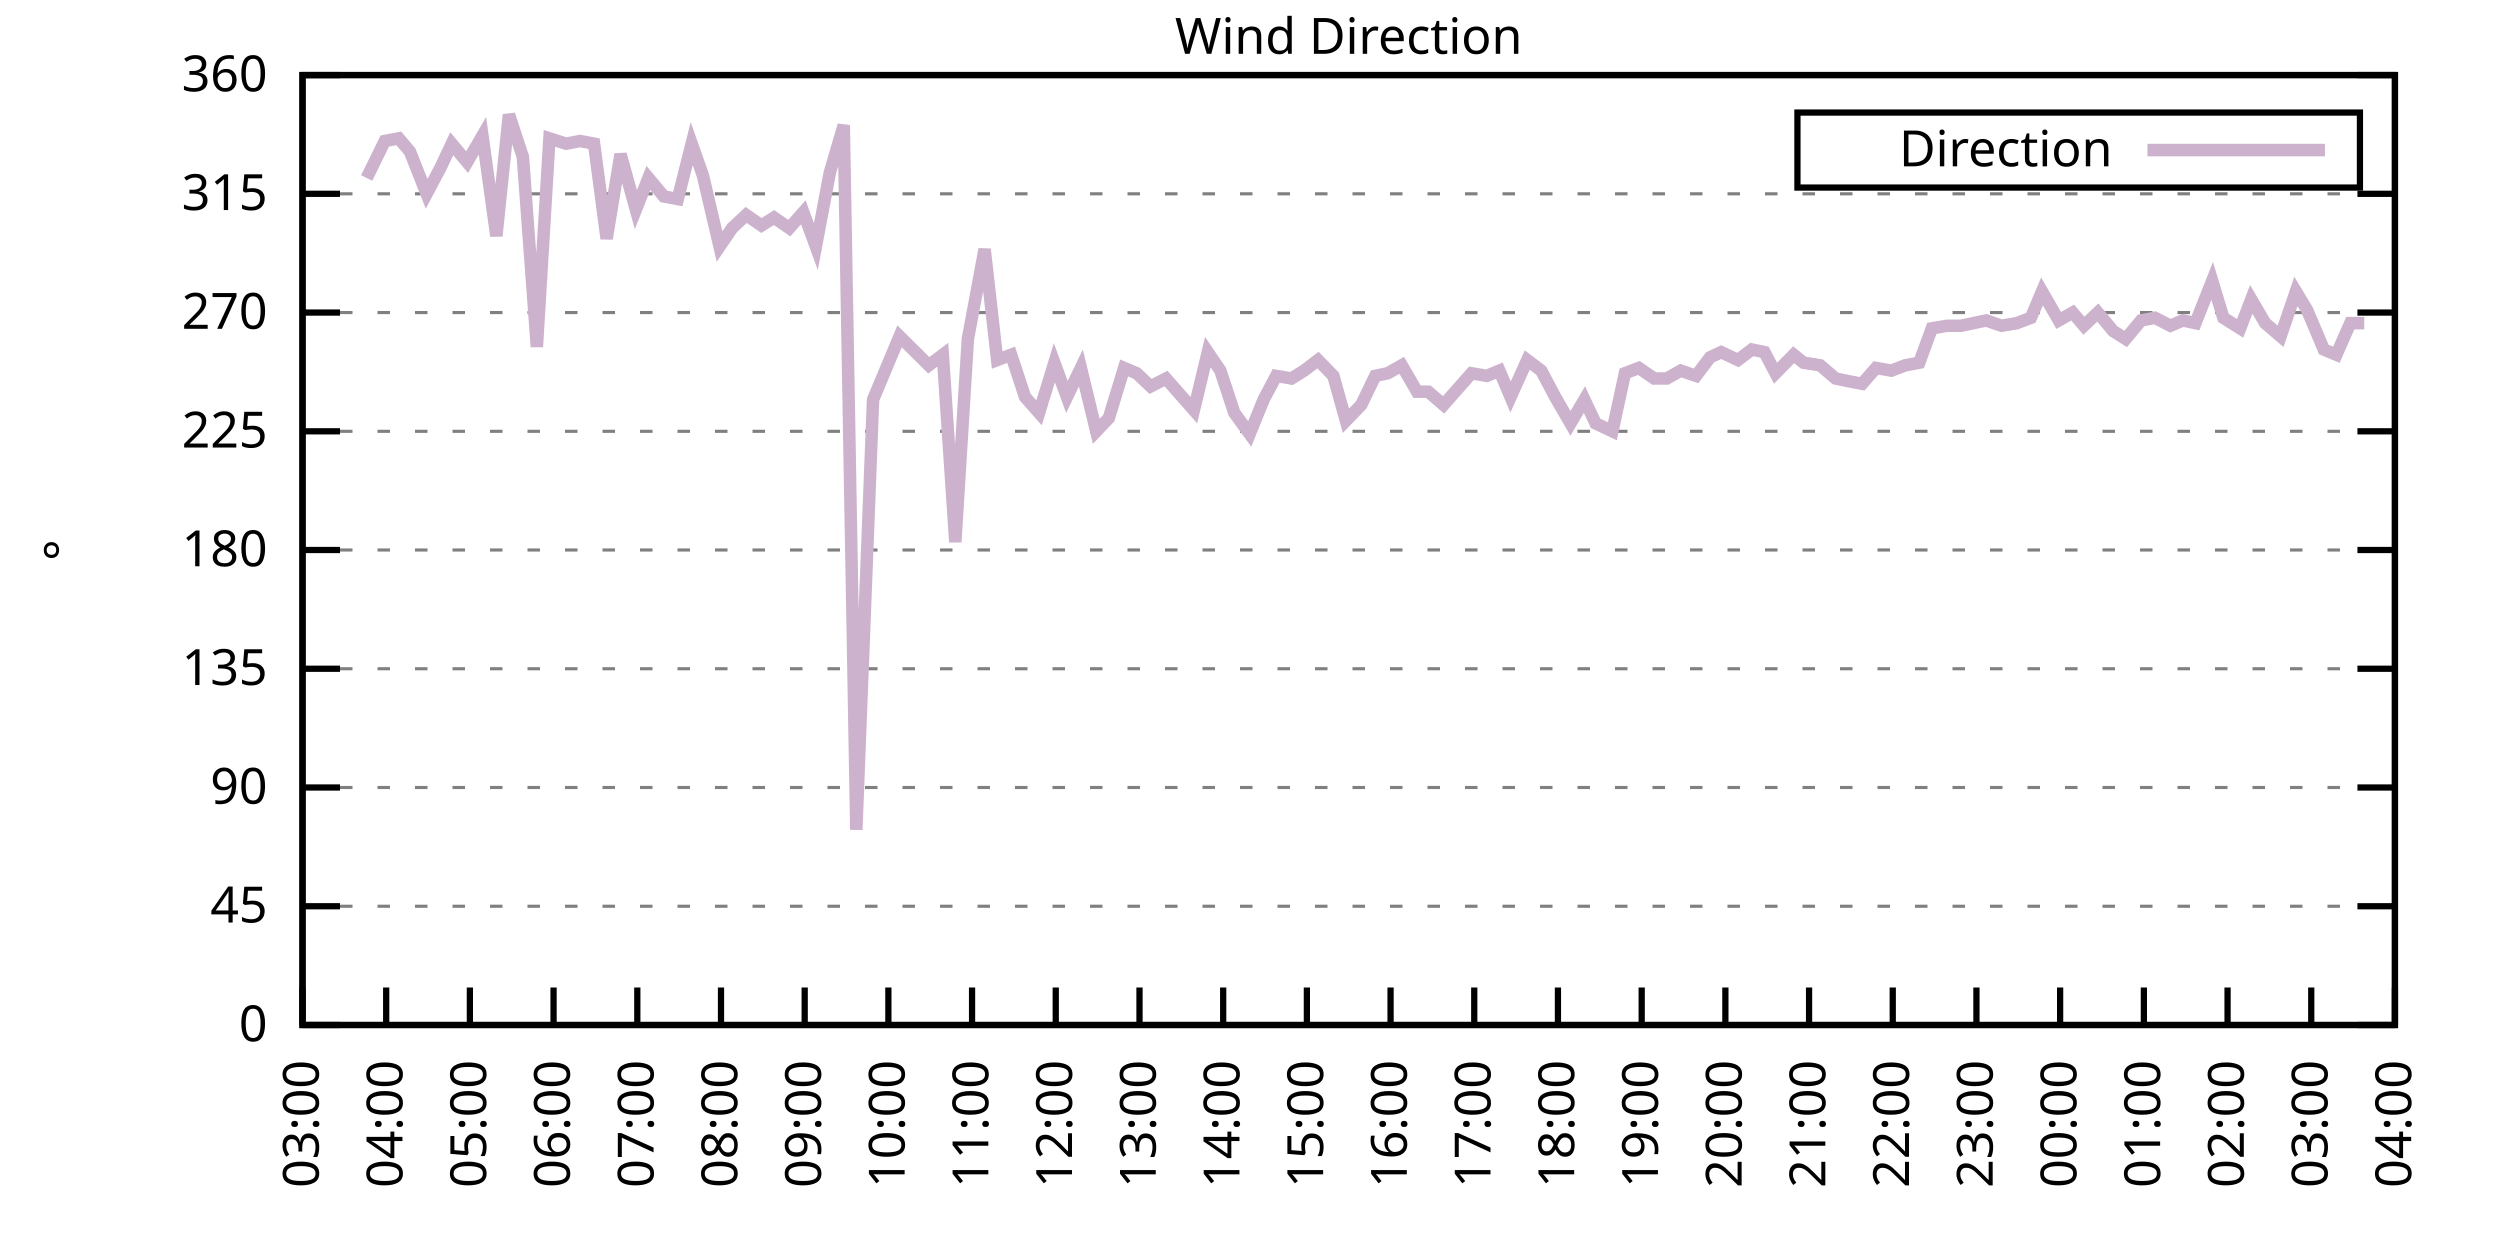
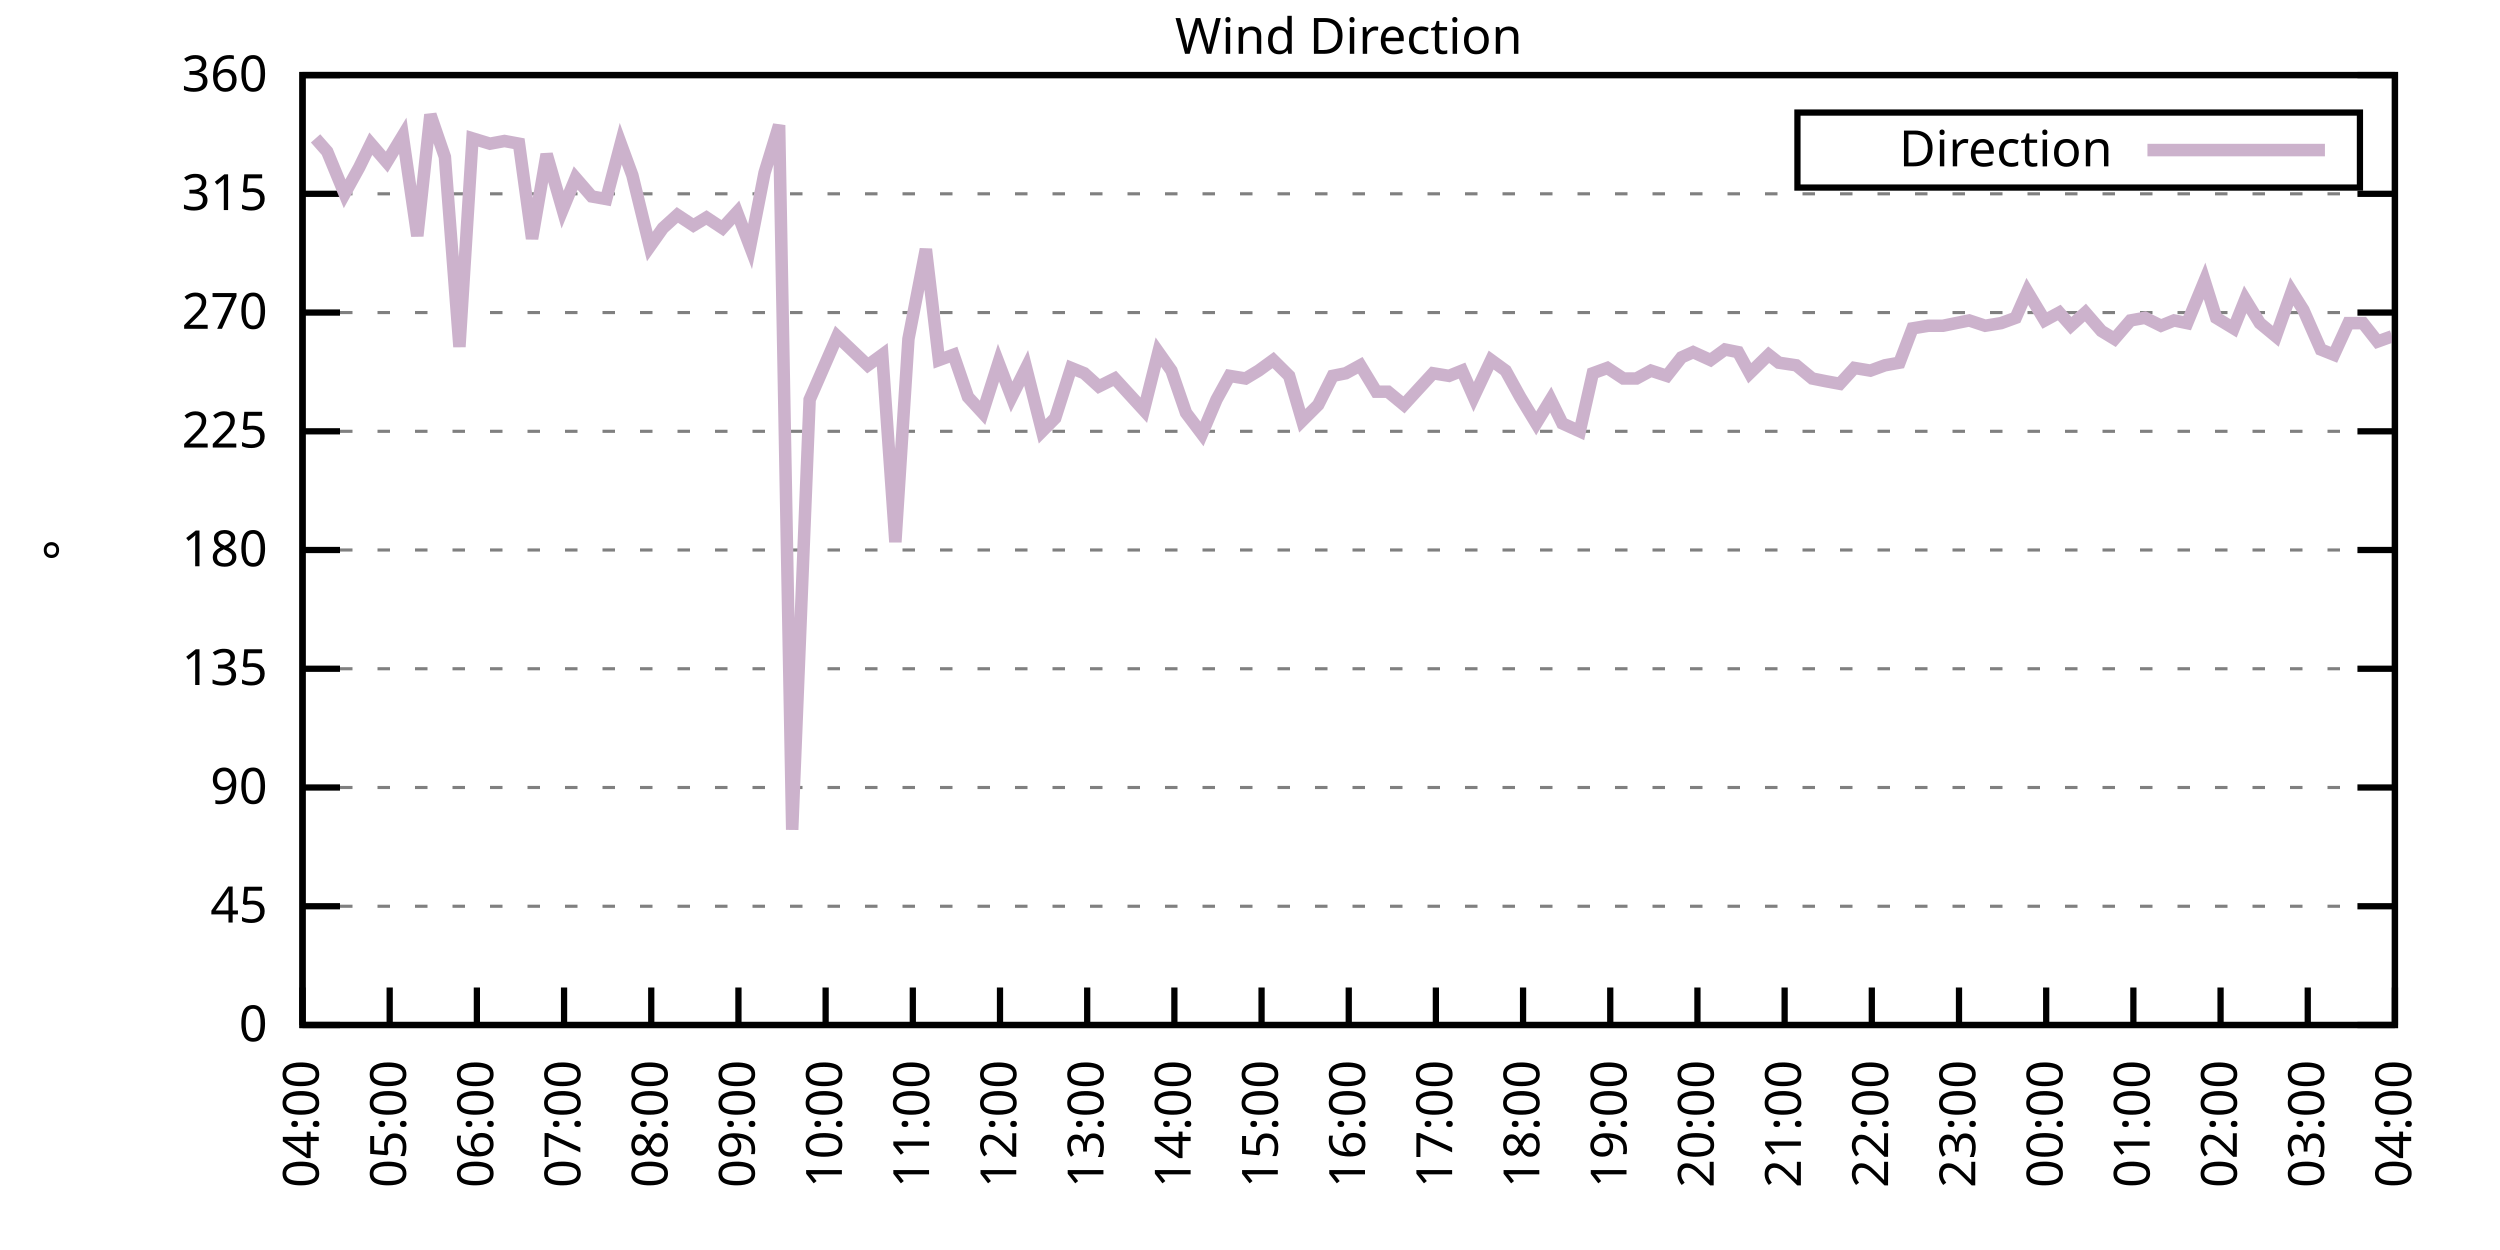
<svg xmlns="http://www.w3.org/2000/svg" xmlns:xlink="http://www.w3.org/1999/xlink" width="400" height="200" viewBox="0 0 400 200">
  <g id="gnuplot_canvas">
    <rect x="0" y="0" width="400" height="200" fill="none" />
    <defs>
      <circle id="gpDot" r="0.5" stroke-width="0.5" stroke="currentColor" />
      <path id="gpPt0" stroke-width="0.333" stroke="currentColor" d="M-1,0 h2 M0,-1 v2" />
      <path id="gpPt1" stroke-width="0.333" stroke="currentColor" d="M-1,-1 L1,1 M1,-1 L-1,1" />
      <path id="gpPt2" stroke-width="0.333" stroke="currentColor" d="M-1,0 L1,0 M0,-1 L0,1 M-1,-1 L1,1 M-1,1 L1,-1" />
      <rect id="gpPt3" stroke-width="0.333" stroke="currentColor" x="-1" y="-1" width="2" height="2" />
      <rect id="gpPt4" stroke-width="0.333" stroke="currentColor" fill="currentColor" x="-1" y="-1" width="2" height="2" />
      <circle id="gpPt5" stroke-width="0.333" stroke="currentColor" cx="0" cy="0" r="1" />
      <use xlink:href="#gpPt5" id="gpPt6" fill="currentColor" stroke="none" />
      <path id="gpPt7" stroke-width="0.333" stroke="currentColor" d="M0,-1.33 L-1.33,0.67 L1.33,0.67 z" />
      <use xlink:href="#gpPt7" id="gpPt8" fill="currentColor" stroke="none" />
      <use xlink:href="#gpPt7" id="gpPt9" stroke="currentColor" transform="rotate(180)" />
      <use xlink:href="#gpPt9" id="gpPt10" fill="currentColor" stroke="none" />
      <use xlink:href="#gpPt3" id="gpPt11" stroke="currentColor" transform="rotate(45)" />
      <use xlink:href="#gpPt11" id="gpPt12" fill="currentColor" stroke="none" />
      <path id="gpPt13" stroke-width="0.333" stroke="currentColor" d="M0,1.330 L1.265,0.411 L0.782,-1.067 L-0.782,-1.076 L-1.265,0.411 z" />
      <use xlink:href="#gpPt13" id="gpPt14" fill="currentColor" stroke="none" />
      <filter id="textbox" filterUnits="objectBoundingBox" x="0" y="0" height="1" width="1">
        <feFlood flood-color="white" flood-opacity="1" result="bgnd" />
        <feComposite in="SourceGraphic" in2="bgnd" operator="atop" />
      </filter>
      <filter id="greybox" filterUnits="objectBoundingBox" x="0" y="0" height="1" width="1">
        <feFlood flood-color="lightgrey" flood-opacity="1" result="grey" />
        <feComposite in="SourceGraphic" in2="grey" operator="atop" />
      </filter>
    </defs>
    <g fill="none" color="white" stroke="currentColor" stroke-width="1.00" stroke-linecap="butt" stroke-linejoin="miter">
</g>
    <g fill="none" color="black" stroke="currentColor" stroke-width="1.00" stroke-linecap="butt" stroke-linejoin="miter">
      <g stroke="none" shape-rendering="crispEdges">
        <polygon fill="rgb(255, 255, 255)" points="48.40,164.00 383.18,164.00 383.18,12.02 48.40,12.02 " />
      </g>
    </g>
    <g fill="none" color="black" stroke="currentColor" stroke-width="1.00" stroke-linecap="butt" stroke-linejoin="miter">
</g>
    <g fill="none" color="black" stroke="black" stroke-width="0.50" stroke-linecap="butt" stroke-linejoin="miter">
</g>
    <g fill="none" color="gray" stroke="currentColor" stroke-width="0.50" stroke-linecap="butt" stroke-linejoin="miter">
      <path stroke="gray" stroke-dasharray="2,4" class="gridline" d="M48.40,164.00 L383.19,164.00  " />
    </g>
    <g fill="none" color="gray" stroke="gray" stroke-width="1.00" stroke-linecap="butt" stroke-linejoin="miter">
</g>
    <g fill="none" color="black" stroke="currentColor" stroke-width="1.00" stroke-linecap="butt" stroke-linejoin="miter">
      <path stroke="black" d="M48.40,164.00 L54.40,164.00 M383.19,164.00 L377.19,164.00  " />
      <g transform="translate(42.80,166.60)" stroke="none" fill="black" font-family="Sans" font-size="8.00" text-anchor="end">
        <text>
          <tspan font-family="Sans"> 0</tspan>
        </text>
      </g>
    </g>
    <g fill="none" color="black" stroke="currentColor" stroke-width="1.00" stroke-linecap="butt" stroke-linejoin="miter">
</g>
    <g fill="none" color="black" stroke="black" stroke-width="0.50" stroke-linecap="butt" stroke-linejoin="miter">
</g>
    <g fill="none" color="gray" stroke="currentColor" stroke-width="0.50" stroke-linecap="butt" stroke-linejoin="miter">
      <path stroke="gray" stroke-dasharray="2,4" class="gridline" d="M48.40,145.00 L383.19,145.00  " />
    </g>
    <g fill="none" color="gray" stroke="gray" stroke-width="1.00" stroke-linecap="butt" stroke-linejoin="miter">
</g>
    <g fill="none" color="black" stroke="currentColor" stroke-width="1.00" stroke-linecap="butt" stroke-linejoin="miter">
      <path stroke="black" d="M48.40,145.00 L54.40,145.00 M383.19,145.00 L377.19,145.00  " />
      <g transform="translate(42.80,147.60)" stroke="none" fill="black" font-family="Sans" font-size="8.00" text-anchor="end">
        <text>
          <tspan font-family="Sans"> 45</tspan>
        </text>
      </g>
    </g>
    <g fill="none" color="black" stroke="currentColor" stroke-width="1.00" stroke-linecap="butt" stroke-linejoin="miter">
</g>
    <g fill="none" color="black" stroke="black" stroke-width="0.50" stroke-linecap="butt" stroke-linejoin="miter">
</g>
    <g fill="none" color="gray" stroke="currentColor" stroke-width="0.50" stroke-linecap="butt" stroke-linejoin="miter">
      <path stroke="gray" stroke-dasharray="2,4" class="gridline" d="M48.40,126.00 L383.19,126.00  " />
    </g>
    <g fill="none" color="gray" stroke="gray" stroke-width="1.00" stroke-linecap="butt" stroke-linejoin="miter">
</g>
    <g fill="none" color="black" stroke="currentColor" stroke-width="1.00" stroke-linecap="butt" stroke-linejoin="miter">
      <path stroke="black" d="M48.40,126.00 L54.40,126.00 M383.19,126.00 L377.19,126.00  " />
      <g transform="translate(42.80,128.60)" stroke="none" fill="black" font-family="Sans" font-size="8.00" text-anchor="end">
        <text>
          <tspan font-family="Sans"> 90</tspan>
        </text>
      </g>
    </g>
    <g fill="none" color="black" stroke="currentColor" stroke-width="1.00" stroke-linecap="butt" stroke-linejoin="miter">
</g>
    <g fill="none" color="black" stroke="black" stroke-width="0.50" stroke-linecap="butt" stroke-linejoin="miter">
</g>
    <g fill="none" color="gray" stroke="currentColor" stroke-width="0.50" stroke-linecap="butt" stroke-linejoin="miter">
      <path stroke="gray" stroke-dasharray="2,4" class="gridline" d="M48.40,107.00 L383.19,107.00  " />
    </g>
    <g fill="none" color="gray" stroke="gray" stroke-width="1.00" stroke-linecap="butt" stroke-linejoin="miter">
</g>
    <g fill="none" color="black" stroke="currentColor" stroke-width="1.00" stroke-linecap="butt" stroke-linejoin="miter">
      <path stroke="black" d="M48.40,107.00 L54.40,107.00 M383.19,107.00 L377.19,107.00  " />
      <g transform="translate(42.80,109.60)" stroke="none" fill="black" font-family="Sans" font-size="8.00" text-anchor="end">
        <text>
          <tspan font-family="Sans"> 135</tspan>
        </text>
      </g>
    </g>
    <g fill="none" color="black" stroke="currentColor" stroke-width="1.00" stroke-linecap="butt" stroke-linejoin="miter">
</g>
    <g fill="none" color="black" stroke="black" stroke-width="0.50" stroke-linecap="butt" stroke-linejoin="miter">
</g>
    <g fill="none" color="gray" stroke="currentColor" stroke-width="0.50" stroke-linecap="butt" stroke-linejoin="miter">
      <path stroke="gray" stroke-dasharray="2,4" class="gridline" d="M48.40,88.00 L383.19,88.00  " />
    </g>
    <g fill="none" color="gray" stroke="gray" stroke-width="1.00" stroke-linecap="butt" stroke-linejoin="miter">
</g>
    <g fill="none" color="black" stroke="currentColor" stroke-width="1.00" stroke-linecap="butt" stroke-linejoin="miter">
      <path stroke="black" d="M48.40,88.00 L54.40,88.00 M383.19,88.00 L377.19,88.00  " />
      <g transform="translate(42.80,90.60)" stroke="none" fill="black" font-family="Sans" font-size="8.00" text-anchor="end">
        <text>
          <tspan font-family="Sans"> 180</tspan>
        </text>
      </g>
    </g>
    <g fill="none" color="black" stroke="currentColor" stroke-width="1.00" stroke-linecap="butt" stroke-linejoin="miter">
</g>
    <g fill="none" color="black" stroke="black" stroke-width="0.50" stroke-linecap="butt" stroke-linejoin="miter">
</g>
    <g fill="none" color="gray" stroke="currentColor" stroke-width="0.50" stroke-linecap="butt" stroke-linejoin="miter">
      <path stroke="gray" stroke-dasharray="2,4" class="gridline" d="M48.40,69.01 L383.19,69.01  " />
    </g>
    <g fill="none" color="gray" stroke="gray" stroke-width="1.00" stroke-linecap="butt" stroke-linejoin="miter">
</g>
    <g fill="none" color="black" stroke="currentColor" stroke-width="1.00" stroke-linecap="butt" stroke-linejoin="miter">
      <path stroke="black" d="M48.40,69.01 L54.40,69.01 M383.19,69.01 L377.19,69.01  " />
      <g transform="translate(42.80,71.61)" stroke="none" fill="black" font-family="Sans" font-size="8.00" text-anchor="end">
        <text>
          <tspan font-family="Sans"> 225</tspan>
        </text>
      </g>
    </g>
    <g fill="none" color="black" stroke="currentColor" stroke-width="1.00" stroke-linecap="butt" stroke-linejoin="miter">
</g>
    <g fill="none" color="black" stroke="black" stroke-width="0.50" stroke-linecap="butt" stroke-linejoin="miter">
</g>
    <g fill="none" color="gray" stroke="currentColor" stroke-width="0.50" stroke-linecap="butt" stroke-linejoin="miter">
      <path stroke="gray" stroke-dasharray="2,4" class="gridline" d="M48.40,50.01 L383.19,50.01  " />
    </g>
    <g fill="none" color="gray" stroke="gray" stroke-width="1.00" stroke-linecap="butt" stroke-linejoin="miter">
</g>
    <g fill="none" color="black" stroke="currentColor" stroke-width="1.00" stroke-linecap="butt" stroke-linejoin="miter">
      <path stroke="black" d="M48.40,50.01 L54.40,50.01 M383.19,50.01 L377.19,50.01  " />
      <g transform="translate(42.80,52.61)" stroke="none" fill="black" font-family="Sans" font-size="8.00" text-anchor="end">
        <text>
          <tspan font-family="Sans"> 270</tspan>
        </text>
      </g>
    </g>
    <g fill="none" color="black" stroke="currentColor" stroke-width="1.00" stroke-linecap="butt" stroke-linejoin="miter">
</g>
    <g fill="none" color="black" stroke="black" stroke-width="0.50" stroke-linecap="butt" stroke-linejoin="miter">
</g>
    <g fill="none" color="gray" stroke="currentColor" stroke-width="0.50" stroke-linecap="butt" stroke-linejoin="miter">
      <path stroke="gray" stroke-dasharray="2,4" class="gridline" d="M48.40,31.01 L383.19,31.01  " />
    </g>
    <g fill="none" color="gray" stroke="gray" stroke-width="1.00" stroke-linecap="butt" stroke-linejoin="miter">
</g>
    <g fill="none" color="black" stroke="currentColor" stroke-width="1.00" stroke-linecap="butt" stroke-linejoin="miter">
      <path stroke="black" d="M48.40,31.01 L54.40,31.01 M383.19,31.01 L377.19,31.01  " />
      <g transform="translate(42.80,33.61)" stroke="none" fill="black" font-family="Sans" font-size="8.00" text-anchor="end">
        <text>
          <tspan font-family="Sans"> 315</tspan>
        </text>
      </g>
    </g>
    <g fill="none" color="black" stroke="currentColor" stroke-width="1.00" stroke-linecap="butt" stroke-linejoin="miter">
</g>
    <g fill="none" color="black" stroke="black" stroke-width="0.50" stroke-linecap="butt" stroke-linejoin="miter">
</g>
    <g fill="none" color="gray" stroke="currentColor" stroke-width="0.50" stroke-linecap="butt" stroke-linejoin="miter">
      <path stroke="gray" stroke-dasharray="2,4" class="gridline" d="M48.40,12.01 L383.19,12.01  " />
    </g>
    <g fill="none" color="gray" stroke="gray" stroke-width="1.00" stroke-linecap="butt" stroke-linejoin="miter">
</g>
    <g fill="none" color="black" stroke="currentColor" stroke-width="1.00" stroke-linecap="butt" stroke-linejoin="miter">
      <path stroke="black" d="M48.40,12.01 L54.40,12.01 M383.19,12.01 L377.19,12.01  " />
      <g transform="translate(42.80,14.61)" stroke="none" fill="black" font-family="Sans" font-size="8.00" text-anchor="end">
        <text>
          <tspan font-family="Sans"> 360</tspan>
        </text>
      </g>
    </g>
    <g fill="none" color="black" stroke="currentColor" stroke-width="1.00" stroke-linecap="butt" stroke-linejoin="miter">
      <path stroke="black" d="M48.40,164.00 L48.40,158.00  " />
      <g transform="translate(51.00,169.60) rotate(270.00)" stroke="none" fill="black" font-family="Sans" font-size="8.00" text-anchor="end">
        <text>
-           <tspan font-family="Sans">03:00</tspan>
-         </text>
-       </g>
-     </g>
-     <g fill="none" color="black" stroke="currentColor" stroke-width="1.00" stroke-linecap="butt" stroke-linejoin="miter">
-       <path stroke="black" d="M61.79,164.00 L61.79,158.00  " />
-       <g transform="translate(64.39,169.60) rotate(270.00)" stroke="none" fill="black" font-family="Sans" font-size="8.00" text-anchor="end">
-         <text>
          <tspan font-family="Sans">04:00</tspan>
        </text>
      </g>
    </g>
    <g fill="none" color="black" stroke="currentColor" stroke-width="1.00" stroke-linecap="butt" stroke-linejoin="miter">
-       <path stroke="black" d="M75.18,164.00 L75.18,158.00  " />
-       <g transform="translate(77.78,169.60) rotate(270.00)" stroke="none" fill="black" font-family="Sans" font-size="8.00" text-anchor="end">
+       <path stroke="black" d="M62.35,164.00 L62.35,158.00  " />
+       <g transform="translate(64.95,169.60) rotate(270.00)" stroke="none" fill="black" font-family="Sans" font-size="8.00" text-anchor="end">
        <text>
          <tspan font-family="Sans">05:00</tspan>
        </text>
      </g>
    </g>
    <g fill="none" color="black" stroke="currentColor" stroke-width="1.00" stroke-linecap="butt" stroke-linejoin="miter">
-       <path stroke="black" d="M88.57,164.00 L88.57,158.00  " />
-       <g transform="translate(91.17,169.60) rotate(270.00)" stroke="none" fill="black" font-family="Sans" font-size="8.00" text-anchor="end">
+       <path stroke="black" d="M76.30,164.00 L76.30,158.00  " />
+       <g transform="translate(78.90,169.60) rotate(270.00)" stroke="none" fill="black" font-family="Sans" font-size="8.00" text-anchor="end">
        <text>
          <tspan font-family="Sans">06:00</tspan>
        </text>
      </g>
    </g>
    <g fill="none" color="black" stroke="currentColor" stroke-width="1.00" stroke-linecap="butt" stroke-linejoin="miter">
-       <path stroke="black" d="M101.97,164.00 L101.97,158.00  " />
-       <g transform="translate(104.57,169.60) rotate(270.00)" stroke="none" fill="black" font-family="Sans" font-size="8.00" text-anchor="end">
+       <path stroke="black" d="M90.25,164.00 L90.25,158.00  " />
+       <g transform="translate(92.85,169.60) rotate(270.00)" stroke="none" fill="black" font-family="Sans" font-size="8.00" text-anchor="end">
        <text>
          <tspan font-family="Sans">07:00</tspan>
        </text>
      </g>
    </g>
    <g fill="none" color="black" stroke="currentColor" stroke-width="1.00" stroke-linecap="butt" stroke-linejoin="miter">
-       <path stroke="black" d="M115.36,164.00 L115.36,158.00  " />
-       <g transform="translate(117.96,169.60) rotate(270.00)" stroke="none" fill="black" font-family="Sans" font-size="8.00" text-anchor="end">
+       <path stroke="black" d="M104.20,164.00 L104.20,158.00  " />
+       <g transform="translate(106.80,169.60) rotate(270.00)" stroke="none" fill="black" font-family="Sans" font-size="8.00" text-anchor="end">
        <text>
          <tspan font-family="Sans">08:00</tspan>
        </text>
      </g>
    </g>
    <g fill="none" color="black" stroke="currentColor" stroke-width="1.00" stroke-linecap="butt" stroke-linejoin="miter">
-       <path stroke="black" d="M128.75,164.00 L128.75,158.00  " />
-       <g transform="translate(131.35,169.60) rotate(270.00)" stroke="none" fill="black" font-family="Sans" font-size="8.00" text-anchor="end">
+       <path stroke="black" d="M118.15,164.00 L118.15,158.00  " />
+       <g transform="translate(120.75,169.60) rotate(270.00)" stroke="none" fill="black" font-family="Sans" font-size="8.00" text-anchor="end">
        <text>
          <tspan font-family="Sans">09:00</tspan>
        </text>
      </g>
    </g>
    <g fill="none" color="black" stroke="currentColor" stroke-width="1.00" stroke-linecap="butt" stroke-linejoin="miter">
-       <path stroke="black" d="M142.14,164.00 L142.14,158.00  " />
-       <g transform="translate(144.74,169.60) rotate(270.00)" stroke="none" fill="black" font-family="Sans" font-size="8.00" text-anchor="end">
+       <path stroke="black" d="M132.10,164.00 L132.10,158.00  " />
+       <g transform="translate(134.70,169.60) rotate(270.00)" stroke="none" fill="black" font-family="Sans" font-size="8.00" text-anchor="end">
        <text>
          <tspan font-family="Sans">10:00</tspan>
        </text>
      </g>
    </g>
    <g fill="none" color="black" stroke="currentColor" stroke-width="1.00" stroke-linecap="butt" stroke-linejoin="miter">
-       <path stroke="black" d="M155.53,164.00 L155.53,158.00  " />
-       <g transform="translate(158.13,169.60) rotate(270.00)" stroke="none" fill="black" font-family="Sans" font-size="8.00" text-anchor="end">
+       <path stroke="black" d="M146.05,164.00 L146.05,158.00  " />
+       <g transform="translate(148.65,169.60) rotate(270.00)" stroke="none" fill="black" font-family="Sans" font-size="8.00" text-anchor="end">
        <text>
          <tspan font-family="Sans">11:00</tspan>
        </text>
      </g>
    </g>
    <g fill="none" color="black" stroke="currentColor" stroke-width="1.00" stroke-linecap="butt" stroke-linejoin="miter">
-       <path stroke="black" d="M168.92,164.00 L168.92,158.00  " />
-       <g transform="translate(171.52,169.60) rotate(270.00)" stroke="none" fill="black" font-family="Sans" font-size="8.00" text-anchor="end">
+       <path stroke="black" d="M160.00,164.00 L160.00,158.00  " />
+       <g transform="translate(162.60,169.60) rotate(270.00)" stroke="none" fill="black" font-family="Sans" font-size="8.00" text-anchor="end">
        <text>
          <tspan font-family="Sans">12:00</tspan>
        </text>
      </g>
    </g>
    <g fill="none" color="black" stroke="currentColor" stroke-width="1.00" stroke-linecap="butt" stroke-linejoin="miter">
-       <path stroke="black" d="M182.32,164.00 L182.32,158.00  " />
-       <g transform="translate(184.92,169.60) rotate(270.00)" stroke="none" fill="black" font-family="Sans" font-size="8.00" text-anchor="end">
+       <path stroke="black" d="M173.95,164.00 L173.95,158.00  " />
+       <g transform="translate(176.55,169.60) rotate(270.00)" stroke="none" fill="black" font-family="Sans" font-size="8.00" text-anchor="end">
        <text>
          <tspan font-family="Sans">13:00</tspan>
        </text>
      </g>
    </g>
    <g fill="none" color="black" stroke="currentColor" stroke-width="1.00" stroke-linecap="butt" stroke-linejoin="miter">
-       <path stroke="black" d="M195.71,164.00 L195.71,158.00  " />
-       <g transform="translate(198.31,169.60) rotate(270.00)" stroke="none" fill="black" font-family="Sans" font-size="8.00" text-anchor="end">
+       <path stroke="black" d="M187.90,164.00 L187.90,158.00  " />
+       <g transform="translate(190.50,169.60) rotate(270.00)" stroke="none" fill="black" font-family="Sans" font-size="8.00" text-anchor="end">
        <text>
          <tspan font-family="Sans">14:00</tspan>
        </text>
      </g>
    </g>
    <g fill="none" color="black" stroke="currentColor" stroke-width="1.00" stroke-linecap="butt" stroke-linejoin="miter">
-       <path stroke="black" d="M209.10,164.00 L209.10,158.00  " />
-       <g transform="translate(211.70,169.60) rotate(270.00)" stroke="none" fill="black" font-family="Sans" font-size="8.00" text-anchor="end">
+       <path stroke="black" d="M201.85,164.00 L201.85,158.00  " />
+       <g transform="translate(204.45,169.60) rotate(270.00)" stroke="none" fill="black" font-family="Sans" font-size="8.00" text-anchor="end">
        <text>
          <tspan font-family="Sans">15:00</tspan>
        </text>
      </g>
    </g>
    <g fill="none" color="black" stroke="currentColor" stroke-width="1.00" stroke-linecap="butt" stroke-linejoin="miter">
-       <path stroke="black" d="M222.49,164.00 L222.49,158.00  " />
-       <g transform="translate(225.09,169.60) rotate(270.00)" stroke="none" fill="black" font-family="Sans" font-size="8.00" text-anchor="end">
+       <path stroke="black" d="M215.80,164.00 L215.80,158.00  " />
+       <g transform="translate(218.40,169.60) rotate(270.00)" stroke="none" fill="black" font-family="Sans" font-size="8.00" text-anchor="end">
        <text>
          <tspan font-family="Sans">16:00</tspan>
        </text>
      </g>
    </g>
    <g fill="none" color="black" stroke="currentColor" stroke-width="1.00" stroke-linecap="butt" stroke-linejoin="miter">
-       <path stroke="black" d="M235.88,164.00 L235.88,158.00  " />
-       <g transform="translate(238.48,169.60) rotate(270.00)" stroke="none" fill="black" font-family="Sans" font-size="8.00" text-anchor="end">
+       <path stroke="black" d="M229.74,164.00 L229.74,158.00  " />
+       <g transform="translate(232.34,169.60) rotate(270.00)" stroke="none" fill="black" font-family="Sans" font-size="8.00" text-anchor="end">
        <text>
          <tspan font-family="Sans">17:00</tspan>
        </text>
      </g>
    </g>
    <g fill="none" color="black" stroke="currentColor" stroke-width="1.00" stroke-linecap="butt" stroke-linejoin="miter">
-       <path stroke="black" d="M249.27,164.00 L249.27,158.00  " />
-       <g transform="translate(251.87,169.60) rotate(270.00)" stroke="none" fill="black" font-family="Sans" font-size="8.00" text-anchor="end">
+       <path stroke="black" d="M243.69,164.00 L243.69,158.00  " />
+       <g transform="translate(246.29,169.60) rotate(270.00)" stroke="none" fill="black" font-family="Sans" font-size="8.00" text-anchor="end">
        <text>
          <tspan font-family="Sans">18:00</tspan>
        </text>
      </g>
    </g>
    <g fill="none" color="black" stroke="currentColor" stroke-width="1.00" stroke-linecap="butt" stroke-linejoin="miter">
-       <path stroke="black" d="M262.67,164.00 L262.67,158.00  " />
-       <g transform="translate(265.27,169.60) rotate(270.00)" stroke="none" fill="black" font-family="Sans" font-size="8.00" text-anchor="end">
+       <path stroke="black" d="M257.64,164.00 L257.64,158.00  " />
+       <g transform="translate(260.24,169.60) rotate(270.00)" stroke="none" fill="black" font-family="Sans" font-size="8.00" text-anchor="end">
        <text>
          <tspan font-family="Sans">19:00</tspan>
        </text>
      </g>
    </g>
    <g fill="none" color="black" stroke="currentColor" stroke-width="1.00" stroke-linecap="butt" stroke-linejoin="miter">
-       <path stroke="black" d="M276.06,164.00 L276.06,158.00  " />
-       <g transform="translate(278.66,169.60) rotate(270.00)" stroke="none" fill="black" font-family="Sans" font-size="8.00" text-anchor="end">
+       <path stroke="black" d="M271.59,164.00 L271.59,158.00  " />
+       <g transform="translate(274.19,169.60) rotate(270.00)" stroke="none" fill="black" font-family="Sans" font-size="8.00" text-anchor="end">
        <text>
          <tspan font-family="Sans">20:00</tspan>
        </text>
      </g>
    </g>
    <g fill="none" color="black" stroke="currentColor" stroke-width="1.00" stroke-linecap="butt" stroke-linejoin="miter">
-       <path stroke="black" d="M289.45,164.00 L289.45,158.00  " />
-       <g transform="translate(292.05,169.60) rotate(270.00)" stroke="none" fill="black" font-family="Sans" font-size="8.00" text-anchor="end">
+       <path stroke="black" d="M285.54,164.00 L285.54,158.00  " />
+       <g transform="translate(288.14,169.60) rotate(270.00)" stroke="none" fill="black" font-family="Sans" font-size="8.00" text-anchor="end">
        <text>
          <tspan font-family="Sans">21:00</tspan>
        </text>
      </g>
    </g>
    <g fill="none" color="black" stroke="currentColor" stroke-width="1.00" stroke-linecap="butt" stroke-linejoin="miter">
-       <path stroke="black" d="M302.84,164.00 L302.84,158.00  " />
-       <g transform="translate(305.44,169.60) rotate(270.00)" stroke="none" fill="black" font-family="Sans" font-size="8.00" text-anchor="end">
+       <path stroke="black" d="M299.49,164.00 L299.49,158.00  " />
+       <g transform="translate(302.09,169.60) rotate(270.00)" stroke="none" fill="black" font-family="Sans" font-size="8.00" text-anchor="end">
        <text>
          <tspan font-family="Sans">22:00</tspan>
        </text>
      </g>
    </g>
    <g fill="none" color="black" stroke="currentColor" stroke-width="1.00" stroke-linecap="butt" stroke-linejoin="miter">
-       <path stroke="black" d="M316.23,164.00 L316.23,158.00  " />
-       <g transform="translate(318.83,169.60) rotate(270.00)" stroke="none" fill="black" font-family="Sans" font-size="8.00" text-anchor="end">
+       <path stroke="black" d="M313.44,164.00 L313.44,158.00  " />
+       <g transform="translate(316.04,169.60) rotate(270.00)" stroke="none" fill="black" font-family="Sans" font-size="8.00" text-anchor="end">
        <text>
          <tspan font-family="Sans">23:00</tspan>
        </text>
      </g>
    </g>
    <g fill="none" color="black" stroke="currentColor" stroke-width="1.00" stroke-linecap="butt" stroke-linejoin="miter">
-       <path stroke="black" d="M329.62,164.00 L329.62,158.00  " />
-       <g transform="translate(332.22,169.60) rotate(270.00)" stroke="none" fill="black" font-family="Sans" font-size="8.00" text-anchor="end">
+       <path stroke="black" d="M327.39,164.00 L327.39,158.00  " />
+       <g transform="translate(329.99,169.60) rotate(270.00)" stroke="none" fill="black" font-family="Sans" font-size="8.00" text-anchor="end">
        <text>
          <tspan font-family="Sans">00:00</tspan>
        </text>
      </g>
    </g>
    <g fill="none" color="black" stroke="currentColor" stroke-width="1.00" stroke-linecap="butt" stroke-linejoin="miter">
-       <path stroke="black" d="M343.02,164.00 L343.02,158.00  " />
-       <g transform="translate(345.62,169.60) rotate(270.00)" stroke="none" fill="black" font-family="Sans" font-size="8.00" text-anchor="end">
+       <path stroke="black" d="M341.34,164.00 L341.34,158.00  " />
+       <g transform="translate(343.94,169.60) rotate(270.00)" stroke="none" fill="black" font-family="Sans" font-size="8.00" text-anchor="end">
        <text>
          <tspan font-family="Sans">01:00</tspan>
        </text>
      </g>
    </g>
    <g fill="none" color="black" stroke="currentColor" stroke-width="1.00" stroke-linecap="butt" stroke-linejoin="miter">
-       <path stroke="black" d="M356.41,164.00 L356.41,158.00  " />
-       <g transform="translate(359.01,169.60) rotate(270.00)" stroke="none" fill="black" font-family="Sans" font-size="8.00" text-anchor="end">
+       <path stroke="black" d="M355.29,164.00 L355.29,158.00  " />
+       <g transform="translate(357.89,169.60) rotate(270.00)" stroke="none" fill="black" font-family="Sans" font-size="8.00" text-anchor="end">
        <text>
          <tspan font-family="Sans">02:00</tspan>
        </text>
      </g>
    </g>
    <g fill="none" color="black" stroke="currentColor" stroke-width="1.00" stroke-linecap="butt" stroke-linejoin="miter">
-       <path stroke="black" d="M369.80,164.00 L369.80,158.00  " />
-       <g transform="translate(372.40,169.60) rotate(270.00)" stroke="none" fill="black" font-family="Sans" font-size="8.00" text-anchor="end">
+       <path stroke="black" d="M369.24,164.00 L369.24,158.00  " />
+       <g transform="translate(371.84,169.60) rotate(270.00)" stroke="none" fill="black" font-family="Sans" font-size="8.00" text-anchor="end">
        <text>
          <tspan font-family="Sans">03:00</tspan>
        </text>
      </g>
    </g>
    <g fill="none" color="black" stroke="currentColor" stroke-width="1.00" stroke-linecap="butt" stroke-linejoin="miter">
      <path stroke="black" d="M383.19,164.00 L383.19,158.00  " />
      <g transform="translate(385.79,169.60) rotate(270.00)" stroke="none" fill="black" font-family="Sans" font-size="8.00" text-anchor="end">
        <text>
          <tspan font-family="Sans">04:00</tspan>
        </text>
      </g>
    </g>
    <g fill="none" color="black" stroke="currentColor" stroke-width="1.00" stroke-linecap="butt" stroke-linejoin="miter">
</g>
    <g fill="none" color="black" stroke="currentColor" stroke-width="1.00" stroke-linecap="butt" stroke-linejoin="miter">
      <path stroke="black" d="M48.40,12.01 L48.40,164.00 L383.19,164.00 L383.19,12.01 L48.40,12.01 Z  " />
    </g>
    <g fill="none" color="black" stroke="currentColor" stroke-width="1.00" stroke-linecap="butt" stroke-linejoin="miter">
</g>
    <g fill="none" color="black" stroke="currentColor" stroke-width="1.00" stroke-linecap="butt" stroke-linejoin="miter">
      <path stroke="black" d="M287.59,30.01 L287.59,18.01 L377.59,18.01 L377.59,30.01 L287.59,30.01 Z  " />
    </g>
    <g id="Wind_direction_plot_1">
      <g fill="none" color="white" stroke="black" stroke-width="2.00" stroke-linecap="butt" stroke-linejoin="miter">
</g>
      <g fill="none" color="black" stroke="currentColor" stroke-width="2.00" stroke-linecap="butt" stroke-linejoin="miter">
        <g transform="translate(337.99,26.61)" stroke="none" fill="black" font-family="Sans" font-size="8.00" text-anchor="end">
          <text>
            <tspan font-family="Sans">Direction</tspan>
          </text>
        </g>
      </g>
      <g fill="none" color="black" stroke="currentColor" stroke-width="2.00" stroke-linecap="butt" stroke-linejoin="miter">
-         <path stroke="rgb(204, 178, 204)" d="M343.59,24.01 L371.99,24.01 M58.67,28.48 L61.57,22.56 L63.80,22.14 L65.59,24.25 L68.26,31.01 L70.50,26.79   L72.28,22.99 L74.74,25.94 L77.19,21.72 L79.42,37.76 L81.43,18.34 L83.66,25.10 L85.90,55.50 L87.91,22.14   L90.58,22.99 L92.82,22.56 L95.05,22.99 L97.06,38.19 L99.29,24.68 L101.74,33.54 L103.75,28.48 L106.21,31.43   L108.44,31.85 L110.67,22.99 L112.46,28.05 L115.13,39.45 L117.14,36.50 L119.38,34.39 L121.83,36.08 L123.84,34.81   L126.29,36.50 L128.53,33.96 L130.54,39.45 L132.77,27.63 L135.00,20.03 L137.01,132.76 L139.69,63.94 L143.93,53.81   L148.61,58.45 L150.85,56.76 L152.85,86.74 L154.86,54.23 L157.54,39.87 L159.55,57.61 L161.78,56.76 L164.01,63.52   L166.25,66.05 L168.70,58.03 L170.71,63.52 L172.94,58.87 L175.40,69.01 L177.41,66.90 L179.86,58.87 L181.87,59.72   L184.10,61.83 L186.56,60.56 L188.79,63.10 L191.02,65.63 L193.25,56.34 L195.26,59.30 L197.49,66.05 L199.95,69.43   L202.18,63.94 L204.19,60.14 L206.64,60.56 L208.65,59.30 L210.88,57.61 L213.34,60.14 L215.35,67.32 L217.80,64.78   L220.04,60.14 L222.04,59.72 L224.28,58.45 L226.73,62.67 L228.52,62.67 L230.97,64.78 L233.20,62.25 L235.44,59.72   L237.89,60.14 L239.90,59.30 L241.69,63.52 L244.36,57.61 L246.60,59.30 L248.83,63.52 L251.28,67.74 L253.51,63.94   L255.30,67.74 L257.98,69.01 L259.99,59.72 L262.22,58.87 L264.67,60.56 L266.68,60.56 L268.92,59.30 L271.37,60.14   L273.60,57.18 L275.39,56.34 L278.07,57.61 L280.30,55.92 L282.31,56.34 L284.09,59.72 L286.99,56.76 L288.56,58.03   L291.23,58.45 L293.69,60.56 L295.70,60.98 L297.93,61.41 L300.16,58.87 L302.62,59.30 L304.85,58.45 L307.08,58.03   L309.09,52.54 L311.54,52.12 L313.78,52.12 L317.79,51.27 L320.25,52.12 L322.70,51.70 L324.94,50.85 L326.72,46.63   L329.40,51.27 L331.63,50.01 L333.42,52.12 L335.65,50.01 L338.10,52.96 L340.11,54.23 L342.57,51.27 L344.80,50.85   L347.26,52.12 L349.26,51.27 L351.27,51.70 L353.95,44.94 L355.74,50.85 L358.42,52.54 L360.20,47.90 L362.43,51.70   L364.89,53.81 L367.34,46.63 L369.13,49.59 L371.81,55.92 L373.82,56.76 L376.05,51.70 L378.28,51.70  " />
+         <path stroke="rgb(204, 178, 204)" d="M343.59,24.01 L371.99,24.01 M50.49,22.14 L52.35,24.25 L55.14,31.01 L57.47,26.79 L59.33,22.99 L61.88,25.94   L64.44,21.72 L66.77,37.76 L68.86,18.34 L71.18,25.10 L73.51,55.50 L75.60,22.14 L78.39,22.99 L80.72,22.56   L83.04,22.99 L85.13,38.19 L87.46,24.68 L90.02,33.54 L92.11,28.48 L94.67,31.43 L96.99,31.85 L99.32,22.99   L101.18,28.05 L103.97,39.45 L106.06,36.50 L108.38,34.39 L110.94,36.08 L113.03,34.81 L115.59,36.50 L117.92,33.96   L120.01,39.45 L122.33,27.63 L124.66,20.03 L126.75,132.76 L129.54,63.94 L133.96,53.81 L138.84,58.45 L141.16,56.76   L143.26,86.74 L145.35,54.23 L148.14,39.87 L150.23,57.61 L152.56,56.76 L154.88,63.52 L157.21,66.05 L159.76,58.03   L161.86,63.52 L164.18,58.87 L166.74,69.01 L168.83,66.90 L171.39,58.87 L173.48,59.72 L175.81,61.83 L178.36,60.56   L180.69,63.10 L183.01,65.63 L185.34,56.34 L187.43,59.30 L189.76,66.05 L192.31,69.43 L194.64,63.94 L196.73,60.14   L199.29,60.56 L201.38,59.30 L203.71,57.61 L206.26,60.14 L208.36,67.32 L210.91,64.78 L213.24,60.14 L215.33,59.72   L217.65,58.45 L220.21,62.67 L222.07,62.67 L224.63,64.78 L226.95,62.25 L229.28,59.72 L231.84,60.14 L233.93,59.30   L235.79,63.52 L238.58,57.61 L240.90,59.30 L243.23,63.52 L245.79,67.74 L248.11,63.94 L249.97,67.74 L252.76,69.01   L254.85,59.72 L257.18,58.87 L259.74,60.56 L261.83,60.56 L264.15,59.30 L266.71,60.14 L269.04,57.18 L270.90,56.34   L273.69,57.61 L276.01,55.92 L278.10,56.34 L279.96,59.72 L282.99,56.76 L284.61,58.03 L287.40,58.45 L289.96,60.56   L292.05,60.98 L294.38,61.41 L296.70,58.87 L299.26,59.30 L301.58,58.45 L303.91,58.03 L306.00,52.54 L308.56,52.12   L310.88,52.12 L315.07,51.27 L317.63,52.12 L320.18,51.70 L322.51,50.85 L324.37,46.63 L327.16,51.27 L329.48,50.01   L331.34,52.12 L333.67,50.01 L336.23,52.96 L338.32,54.23 L340.88,51.27 L343.20,50.85 L345.76,52.12 L347.85,51.27   L349.94,51.70 L352.73,44.94 L354.59,50.85 L357.38,52.54 L359.24,47.90 L361.57,51.70 L364.13,53.81 L366.68,46.63   L368.54,49.59 L371.33,55.92 L373.43,56.76 L375.75,51.70 L378.08,51.70 L380.40,54.65 L382.73,53.81  " />
      </g>
    </g>
    <g fill="none" color="black" stroke="currentColor" stroke-width="2.00" stroke-linecap="butt" stroke-linejoin="miter">
</g>
    <g fill="none" color="black" stroke="black" stroke-width="1.00" stroke-linecap="butt" stroke-linejoin="miter">
</g>
    <g fill="none" color="black" stroke="currentColor" stroke-width="1.00" stroke-linecap="butt" stroke-linejoin="miter">
      <path stroke="black" d="M48.40,12.01 L48.40,164.00 L383.19,164.00 L383.19,12.01 L48.40,12.01 Z  " />
      <g transform="translate(12.80,88.01) rotate(270.00)" stroke="none" fill="black" font-family="Sans" font-size="8.00" text-anchor="middle">
        <text>
          <tspan font-family="Sans">°</tspan>
        </text>
      </g>
    </g>
    <g fill="none" color="black" stroke="currentColor" stroke-width="1.00" stroke-linecap="butt" stroke-linejoin="miter">
</g>
    <g fill="none" color="black" stroke="currentColor" stroke-width="1.00" stroke-linecap="butt" stroke-linejoin="miter">
      <g transform="translate(215.79,8.61)" stroke="none" fill="black" font-family="Sans" font-size="8.00" text-anchor="middle">
        <text>
          <tspan font-family="Sans">Wind Direction</tspan>
        </text>
      </g>
    </g>
    <g fill="none" color="black" stroke="currentColor" stroke-width="1.00" stroke-linecap="butt" stroke-linejoin="miter">
</g>
  </g>
</svg>
